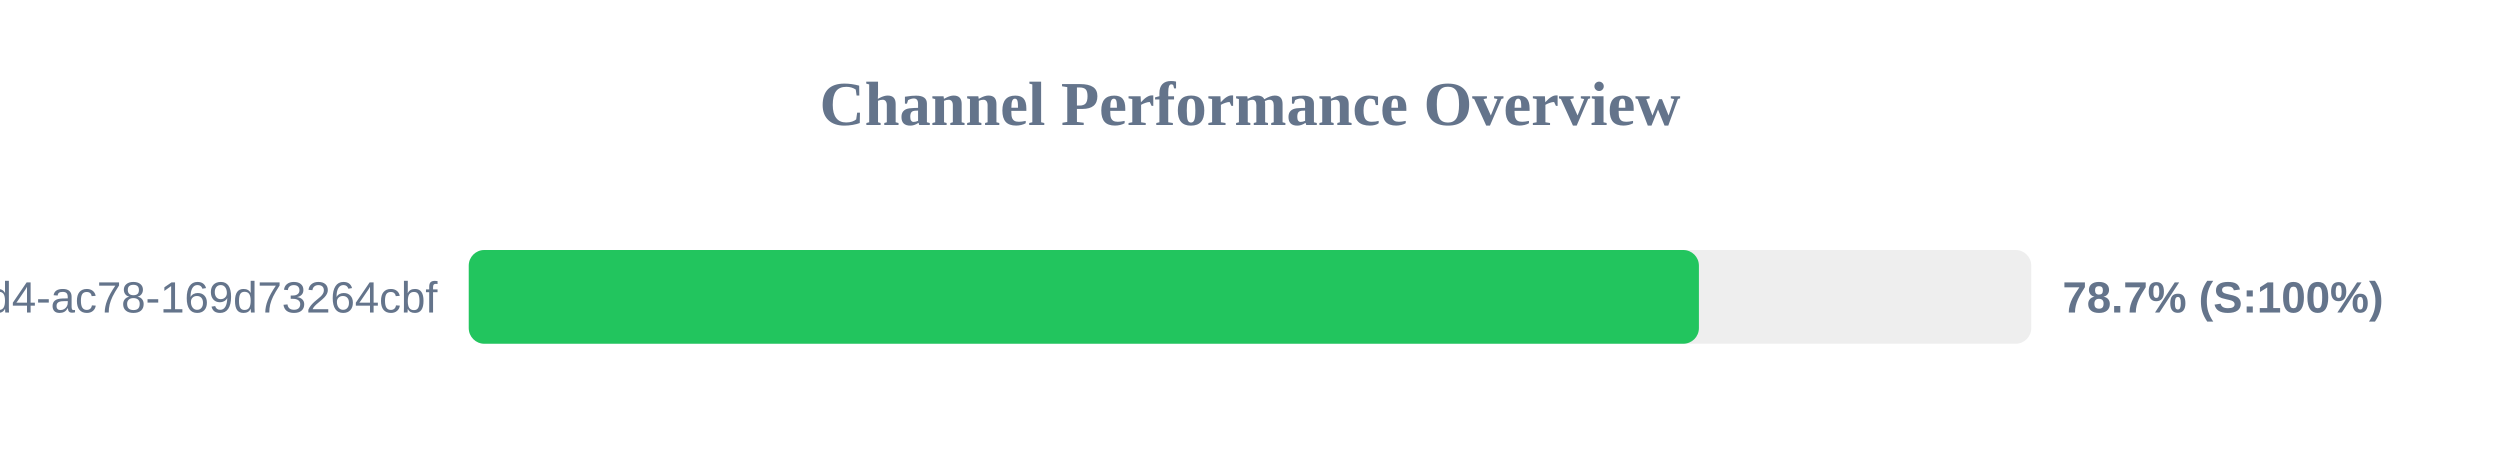
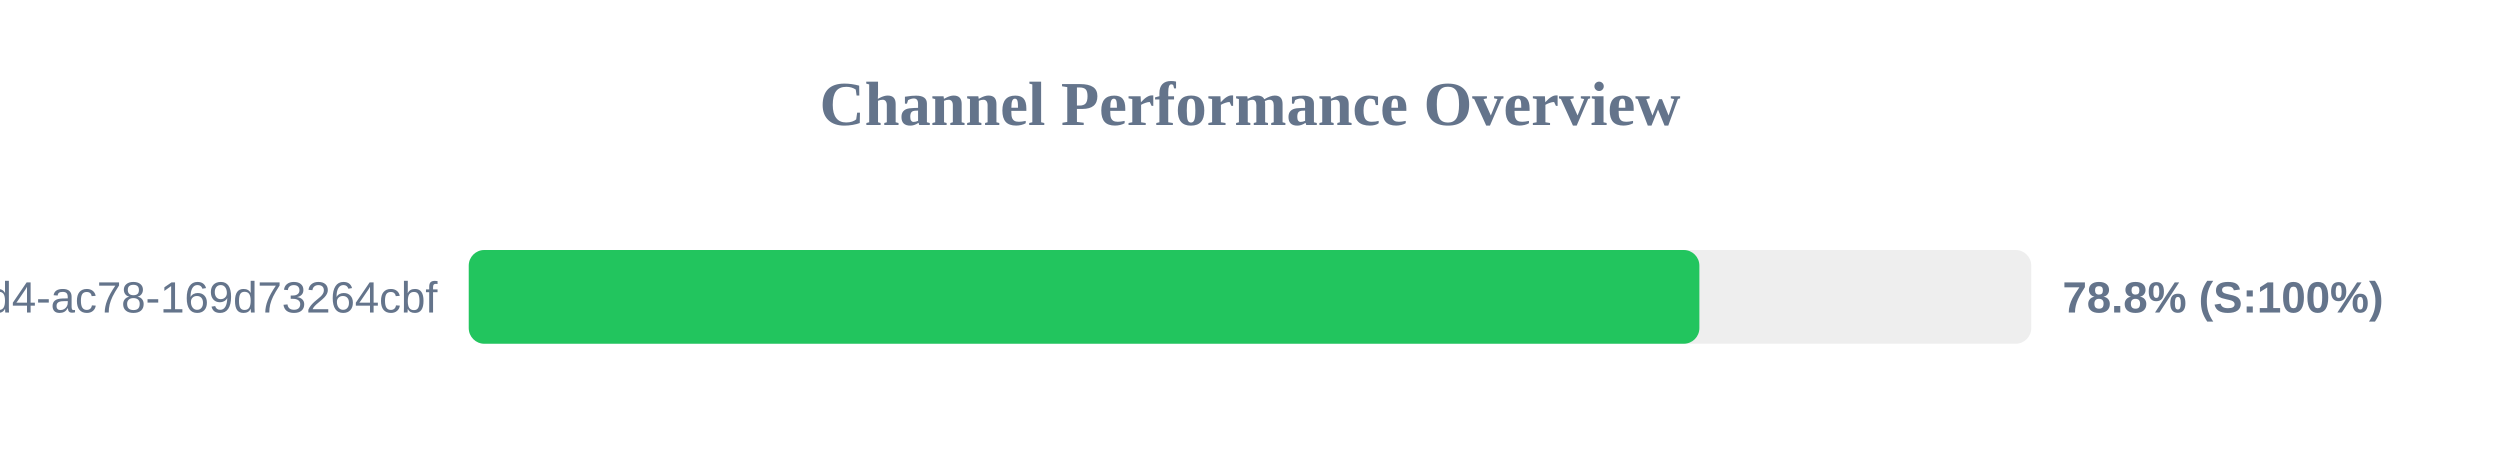
<svg xmlns="http://www.w3.org/2000/svg" width="800" height="150" version="1.1">
  <style>
        .row { font: 14px Arial; fill: #64748b; }
        .score { font: bold 14px Arial; fill: #64748b; }
    </style>
  <text x="400" y="40" text-anchor="middle" font-size="20px" font-weight="bold" fill="#64748b">Channel Performance Overview</text>
  <rect x="150" y="80" width="500" height="30" fill="#eee" rx="5" />
-   <rect x="150" y="80" width="393.65" height="30" fill="#22c55e" rx="5" />
+   <rect x="150" y="80" width="393.8" height="30" fill="#22c55e" rx="5" />
  <text x="140" y="100" text-anchor="end" class="row">?uuid=48c2c901-72e6-46d4-ac78-169d73264cbf</text>
-   <text x="660" y="100" text-anchor="start" class="score">78.7% (S:100%)</text>
+   <text x="660" y="100" text-anchor="start" class="score">78.8% (S:100%)</text>
</svg>
